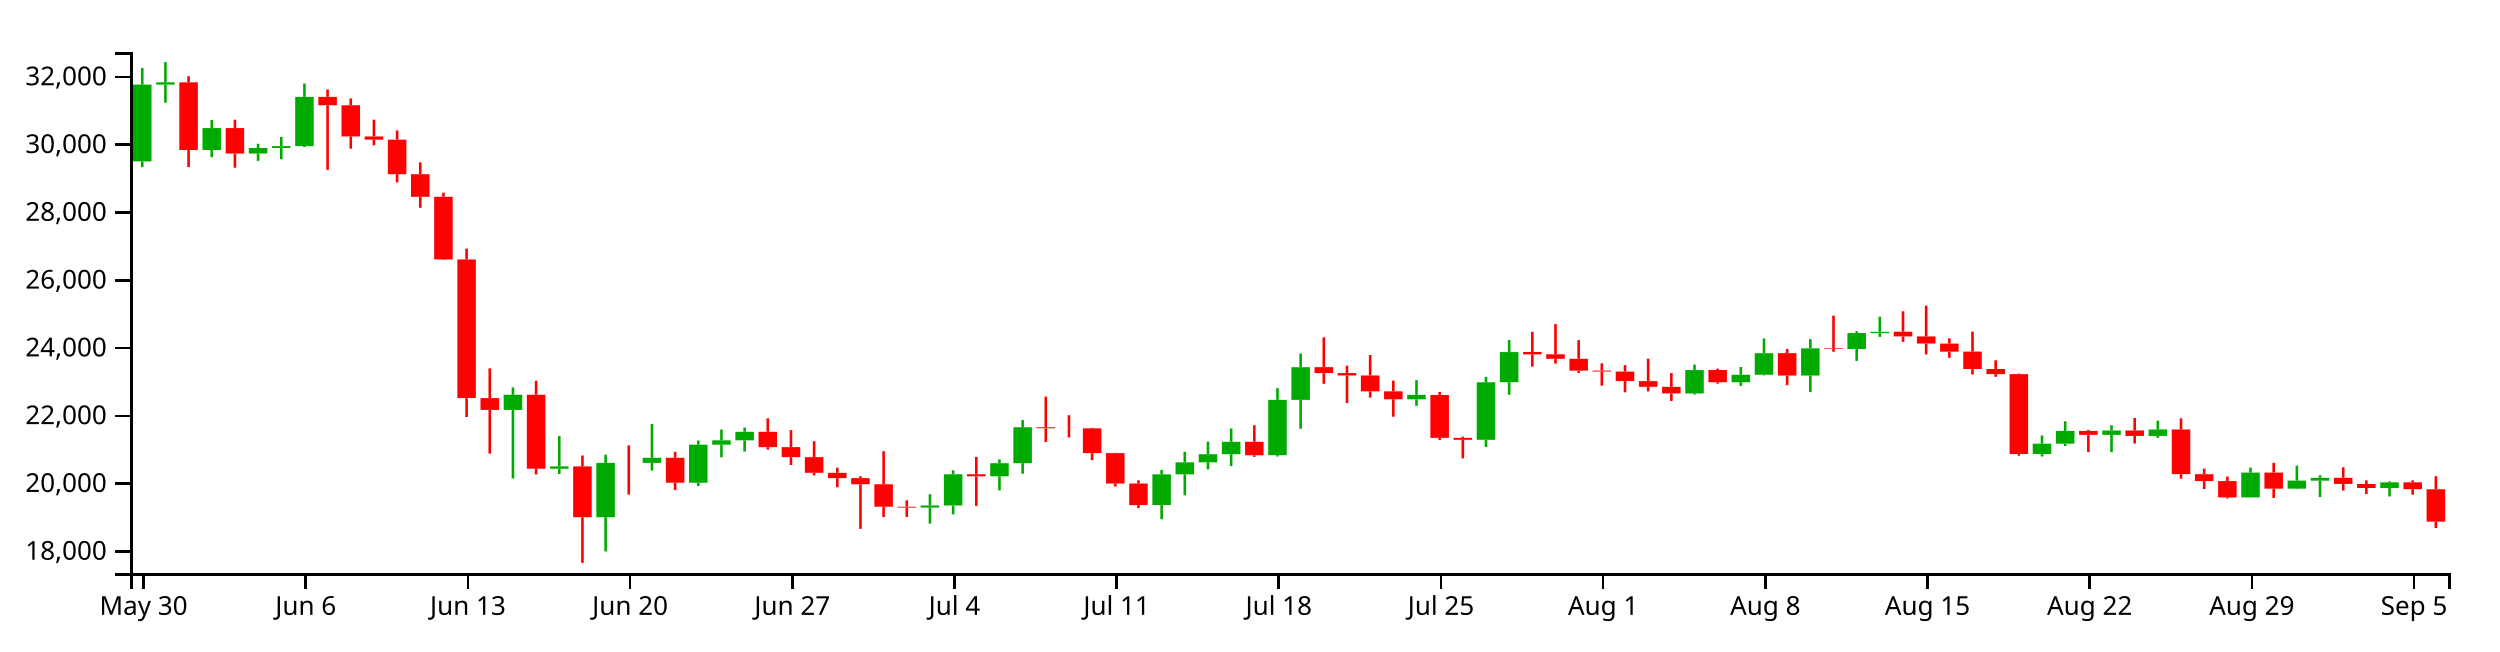
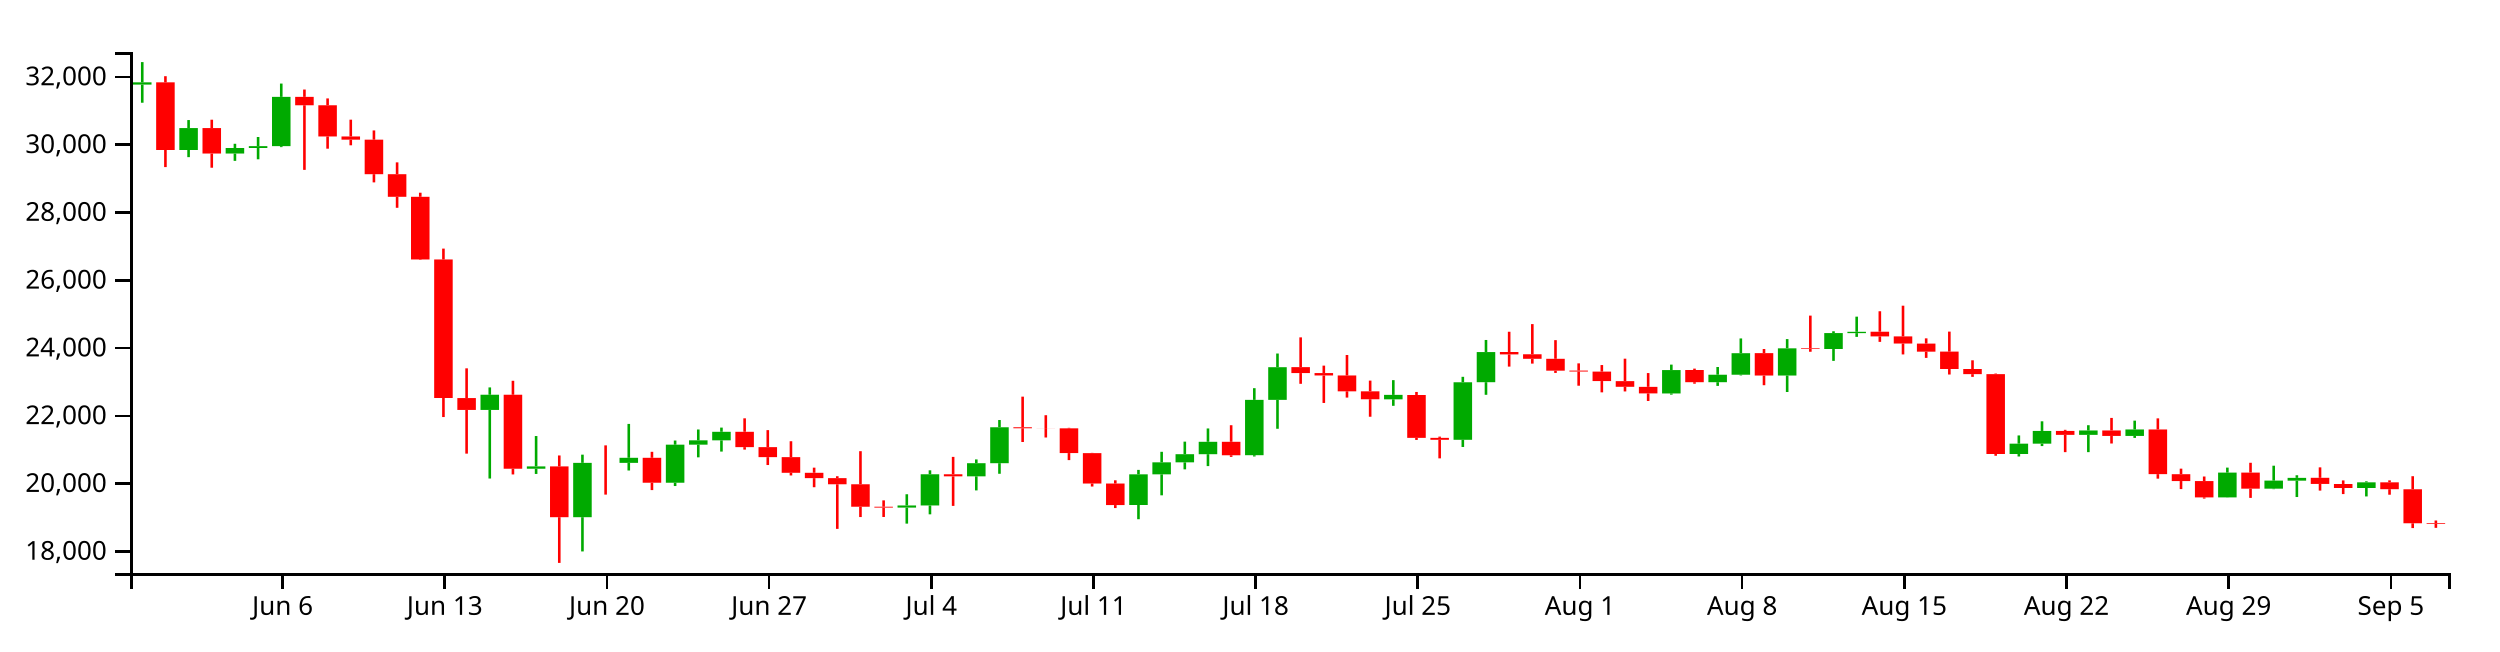
<svg xmlns="http://www.w3.org/2000/svg" version="1.1" width="960" height="250">
  <g transform="translate(50,20)">
    <style>.axis path,.axis line{fill:none;stroke:#000;shape-rendering:crispEdges;}path.candle{stroke:#000000;}path.candle.body{stroke-width:0;}path.candle.up{fill:#00AA00;stroke:#00AA00;}path.candle.down{fill:#FF0000;stroke:#FF0000;}</style>
    <g class="candlestick">
      <g class="data">
-         <path class="candle body up" d="M 1.068 41.989 l 7.117 0 L 8.185 12.498 l -7.117 0 L 1.068 41.989 M 9.964 12.497 l 7.117 0 L 17.081 11.628 l -7.117 0 L 9.964 12.497 M 27.757 37.594 l 7.117 0 L 34.874 29.176 l -7.117 0 L 27.757 37.594 M 45.55 38.968 l 7.117 0 L 52.667 36.836 l -7.117 0 L 45.55 38.968 M 54.446 36.836 l 7.117 0 L 61.563 36.118 l -7.117 0 L 54.446 36.836 M 63.343 36.118 l 7.117 0 L 70.46 17.197 l -7.117 0 L 63.343 36.118 M 143.411 137.403 l 7.117 0 L 150.528 131.582 l -7.117 0 L 143.411 137.403 M 161.204 159.993 l 7.117 0 L 168.321 159.105 l -7.117 0 L 161.204 159.993 M 178.996 178.601 l 7.117 0 L 186.114 157.737 l -7.117 0 L 178.996 178.601 M 196.789 157.738 l 7.117 0 L 203.906 155.791 l -7.117 0 L 196.789 157.738 M 214.582 165.363 l 7.117 0 L 221.699 150.759 l -7.117 0 L 214.582 165.363 M 223.479 150.759 l 7.117 0 L 230.596 149.099 l -7.117 0 L 223.479 150.759 M 232.375 149.099 l 7.117 0 L 239.492 145.8 l -7.117 0 L 232.375 149.099 M 303.547 174.93 l 7.117 0 L 310.664 174.11 l -7.117 0 L 303.547 174.93 M 312.443 174.11 l 7.117 0 L 319.56 162.126 l -7.117 0 L 312.443 174.11 M 330.236 162.918 l 7.117 0 L 337.353 157.86 l -7.117 0 L 330.236 162.918 M 339.132 157.86 l 7.117 0 L 346.25 144.059 l -7.117 0 L 339.132 157.86 M 392.511 173.909 l 7.117 0 L 399.628 162.15 l -7.117 0 L 392.511 173.909 M 401.407 162.15 l 7.117 0 L 408.525 157.543 l -7.117 0 L 401.407 162.15 M 410.304 157.543 l 7.117 0 L 417.421 154.404 l -7.117 0 L 410.304 157.543 M 419.2 154.404 l 7.117 0 L 426.317 149.647 l -7.117 0 L 419.2 154.404 M 436.993 154.801 l 7.117 0 L 444.11 133.549 l -7.117 0 L 436.993 154.801 M 445.89 133.549 l 7.117 0 L 453.007 121.003 l -7.117 0 L 445.89 133.549 M 490.372 133.341 l 7.117 0 L 497.489 131.635 l -7.117 0 L 490.372 133.341 M 517.061 148.878 l 7.117 0 L 524.178 126.783 l -7.117 0 L 517.061 148.878 M 525.958 126.759 l 7.117 0 L 533.075 115.195 l -7.117 0 L 525.958 126.759 M 597.129 131.079 l 7.117 0 L 604.246 122.099 l -7.117 0 L 597.129 131.079 M 614.922 126.761 l 7.117 0 L 622.039 123.895 l -7.117 0 L 614.922 126.761 M 623.818 123.895 l 7.117 0 L 630.936 115.623 l -7.117 0 L 623.818 123.895 M 641.611 124.195 l 7.117 0 L 648.729 113.749 l -7.117 0 L 641.611 124.195 M 659.404 114.021 l 7.117 0 L 666.521 107.897 l -7.117 0 L 659.404 114.021 M 668.301 107.923 l 7.117 0 L 675.418 107.407 l -7.117 0 L 668.301 107.923 M 730.576 154.348 l 7.117 0 L 737.693 150.37 l -7.117 0 L 730.576 154.348 M 739.472 150.37 l 7.117 0 L 746.589 145.482 l -7.117 0 L 739.472 150.37 M 757.265 146.977 l 7.117 0 L 764.382 145.307 l -7.117 0 L 757.265 146.977 M 775.058 147.403 l 7.117 0 L 782.175 144.917 l -7.117 0 L 775.058 147.403 M 810.644 170.99 l 7.117 0 L 817.761 161.488 l -7.117 0 L 810.644 170.99 M 828.437 167.64 l 7.117 0 L 835.554 164.556 l -7.117 0 L 828.437 167.64 M 837.333 164.576 l 7.117 0 L 844.45 163.496 l -7.117 0 L 837.333 164.576 M 864.022 167.387 l 7.117 0 L 871.14 165.203 l -7.117 0 L 864.022 167.387" />
-         <path class="candle body down" d="M 18.86 11.628 l 7.117 0 L 25.978 37.594 l -7.117 0 L 18.86 11.628 M 36.653 29.176 l 7.117 0 L 43.77 38.968 l -7.117 0 L 36.653 29.176 M 72.239 17.197 l 7.117 0 L 79.356 20.422 l -7.117 0 L 72.239 17.197 M 81.136 20.422 l 7.117 0 L 88.253 32.402 l -7.117 0 L 81.136 20.422 M 90.032 32.402 l 7.117 0 L 97.149 33.636 l -7.117 0 L 90.032 32.402 M 98.928 33.636 l 7.117 0 L 106.046 46.885 l -7.117 0 L 98.928 33.636 M 107.825 46.885 l 7.117 0 L 114.942 55.568 l -7.117 0 L 107.825 46.885 M 116.721 55.568 l 7.117 0 L 123.838 79.646 l -7.117 0 L 116.721 55.568 M 125.618 79.646 l 7.117 0 L 132.735 132.835 l -7.117 0 L 125.618 79.646 M 134.514 132.863 l 7.117 0 L 141.631 137.403 l -7.117 0 L 134.514 132.863 M 152.307 131.582 l 7.117 0 L 159.424 159.984 l -7.117 0 L 152.307 131.582 M 170.1 159.105 l 7.117 0 L 177.217 178.601 l -7.117 0 L 170.1 159.105 M 187.893 157.737 l 7.117 0 L 195.01 157.738 l -7.117 0 L 187.893 157.737 M 205.686 155.791 l 7.117 0 L 212.803 165.363 l -7.117 0 L 205.686 155.791 M 241.271 145.8 l 7.117 0 L 248.389 151.697 l -7.117 0 L 241.271 145.8 M 250.168 151.697 l 7.117 0 L 257.285 155.543 l -7.117 0 L 250.168 151.697 M 259.064 155.543 l 7.117 0 L 266.182 161.546 l -7.117 0 L 259.064 155.543 M 267.961 161.546 l 7.117 0 L 275.078 163.606 l -7.117 0 L 267.961 161.546 M 276.857 163.606 l 7.117 0 L 283.974 165.959 l -7.117 0 L 276.857 163.606 M 285.754 165.959 l 7.117 0 L 292.871 174.579 l -7.117 0 L 285.754 165.959 M 294.65 174.579 l 7.117 0 L 301.767 174.931 l -7.117 0 L 294.65 174.579 M 321.339 162.126 l 7.117 0 L 328.457 162.918 l -7.117 0 L 321.339 162.126 M 348.029 144.059 l 7.117 0 L 355.146 144.453 l -7.117 0 L 348.029 144.059 M 356.925 144.453 l 7.117 0 L 364.042 144.491 l -7.117 0 L 356.925 144.453 M 365.822 144.486 l 7.117 0 L 372.939 153.982 l -7.117 0 L 365.822 144.486 M 374.718 154 l 7.117 0 L 381.835 165.68 l -7.117 0 L 374.718 154 M 383.615 165.68 l 7.117 0 L 390.732 173.942 l -7.117 0 L 383.615 165.68 M 428.097 149.647 l 7.117 0 L 435.214 154.819 l -7.117 0 L 428.097 149.647 M 454.786 120.979 l 7.117 0 L 461.903 123.259 l -7.117 0 L 454.786 120.979 M 463.683 123.259 l 7.117 0 L 470.8 124.184 l -7.117 0 L 463.683 123.259 M 472.579 124.184 l 7.117 0 L 479.696 130.266 l -7.117 0 L 472.579 124.184 M 481.475 130.266 l 7.117 0 L 488.593 133.308 l -7.117 0 L 481.475 130.266 M 499.268 131.668 l 7.117 0 L 506.385 148.147 l -7.117 0 L 499.268 131.668 M 508.165 148.147 l 7.117 0 L 515.282 148.878 l -7.117 0 L 508.165 148.147 M 534.854 115.165 l 7.117 0 L 541.971 116.095 l -7.117 0 L 534.854 115.165 M 543.75 116.049 l 7.117 0 L 550.868 117.79 l -7.117 0 L 543.75 116.049 M 552.647 117.775 l 7.117 0 L 559.764 122.347 l -7.117 0 L 552.647 117.775 M 561.543 122.308 l 7.117 0 L 568.661 122.677 l -7.117 0 L 561.543 122.308 M 570.44 122.691 l 7.117 0 L 577.557 126.324 l -7.117 0 L 570.44 122.691 M 579.336 126.348 l 7.117 0 L 586.453 128.528 l -7.117 0 L 579.336 126.348 M 588.233 128.547 l 7.117 0 L 595.35 131.071 l -7.117 0 L 588.233 128.547 M 606.026 122.084 l 7.117 0 L 613.143 126.761 l -7.117 0 L 606.026 122.084 M 632.715 115.611 l 7.117 0 L 639.832 124.213 l -7.117 0 L 632.715 115.611 M 650.508 113.749 l 7.117 0 L 657.625 114.004 l -7.117 0 L 650.508 113.749 M 677.197 107.385 l 7.117 0 L 684.314 109.178 l -7.117 0 L 677.197 107.385 M 686.094 109.178 l 7.117 0 L 693.211 111.917 l -7.117 0 L 686.094 109.178 M 694.99 111.94 l 7.117 0 L 702.107 115.041 l -7.117 0 L 694.99 111.94 M 703.886 115.023 l 7.117 0 L 711.004 121.705 l -7.117 0 L 703.886 115.023 M 712.783 121.705 l 7.117 0 L 719.9 123.676 l -7.117 0 L 712.783 121.705 M 721.679 123.673 l 7.117 0 L 728.796 154.348 l -7.117 0 L 721.679 123.673 M 748.369 145.468 l 7.117 0 L 755.486 146.989 l -7.117 0 L 748.369 145.468 M 766.162 145.307 l 7.117 0 L 773.279 147.402 l -7.117 0 L 766.162 145.307 M 783.954 144.917 l 7.117 0 L 791.072 162.07 l -7.117 0 L 783.954 144.917 M 792.851 162.094 l 7.117 0 L 799.968 164.717 l -7.117 0 L 792.851 162.094 M 801.747 164.717 l 7.117 0 L 808.864 170.99 l -7.117 0 L 801.747 164.717 M 819.54 161.469 l 7.117 0 L 826.657 167.658 l -7.117 0 L 819.54 161.469 M 846.23 163.48 l 7.117 0 L 853.347 165.833 l -7.117 0 L 846.23 163.48 M 855.126 165.845 l 7.117 0 L 862.243 167.394 l -7.117 0 L 855.126 165.845 M 872.919 165.203 l 7.117 0 L 880.036 167.851 l -7.117 0 L 872.919 165.203 M 881.815 167.87 l 7.117 0 L 888.932 180.309 l -7.117 0 L 881.815 167.87" />
+         <path class="candle body up" d="M 1.068 12.497 l 7.117 0 L 8.185 11.628 l -7.117 0 L 1.068 12.497 M 18.86 37.594 l 7.117 0 L 25.978 29.176 l -7.117 0 L 18.86 37.594 M 36.653 38.968 l 7.117 0 L 43.77 36.836 l -7.117 0 L 36.653 38.968 M 45.55 36.836 l 7.117 0 L 52.667 36.118 l -7.117 0 L 45.55 36.836 M 54.446 36.118 l 7.117 0 L 61.563 17.197 l -7.117 0 L 54.446 36.118 M 134.514 137.403 l 7.117 0 L 141.631 131.582 l -7.117 0 L 134.514 137.403 M 152.307 159.993 l 7.117 0 L 159.424 159.105 l -7.117 0 L 152.307 159.993 M 170.1 178.601 l 7.117 0 L 177.217 157.737 l -7.117 0 L 170.1 178.601 M 187.893 157.738 l 7.117 0 L 195.01 155.791 l -7.117 0 L 187.893 157.738 M 205.686 165.363 l 7.117 0 L 212.803 150.759 l -7.117 0 L 205.686 165.363 M 214.582 150.759 l 7.117 0 L 221.699 149.099 l -7.117 0 L 214.582 150.759 M 223.479 149.099 l 7.117 0 L 230.596 145.8 l -7.117 0 L 223.479 149.099 M 294.65 174.93 l 7.117 0 L 301.767 174.11 l -7.117 0 L 294.65 174.93 M 303.547 174.11 l 7.117 0 L 310.664 162.126 l -7.117 0 L 303.547 174.11 M 321.339 162.918 l 7.117 0 L 328.457 157.86 l -7.117 0 L 321.339 162.918 M 330.236 157.86 l 7.117 0 L 337.353 144.059 l -7.117 0 L 330.236 157.86 M 383.615 173.909 l 7.117 0 L 390.732 162.15 l -7.117 0 L 383.615 173.909 M 392.511 162.15 l 7.117 0 L 399.628 157.543 l -7.117 0 L 392.511 162.15 M 401.407 157.543 l 7.117 0 L 408.525 154.404 l -7.117 0 L 401.407 157.543 M 410.304 154.404 l 7.117 0 L 417.421 149.647 l -7.117 0 L 410.304 154.404 M 428.097 154.801 l 7.117 0 L 435.214 133.549 l -7.117 0 L 428.097 154.801 M 436.993 133.549 l 7.117 0 L 444.11 121.003 l -7.117 0 L 436.993 133.549 M 481.475 133.341 l 7.117 0 L 488.593 131.635 l -7.117 0 L 481.475 133.341 M 508.165 148.878 l 7.117 0 L 515.282 126.783 l -7.117 0 L 508.165 148.878 M 517.061 126.759 l 7.117 0 L 524.178 115.195 l -7.117 0 L 517.061 126.759 M 588.233 131.079 l 7.117 0 L 595.35 122.099 l -7.117 0 L 588.233 131.079 M 606.026 126.761 l 7.117 0 L 613.143 123.895 l -7.117 0 L 606.026 126.761 M 614.922 123.895 l 7.117 0 L 622.039 115.623 l -7.117 0 L 614.922 123.895 M 632.715 124.195 l 7.117 0 L 639.832 113.749 l -7.117 0 L 632.715 124.195 M 650.508 114.021 l 7.117 0 L 657.625 107.897 l -7.117 0 L 650.508 114.021 M 659.404 107.923 l 7.117 0 L 666.521 107.407 l -7.117 0 L 659.404 107.923 M 721.679 154.348 l 7.117 0 L 728.796 150.37 l -7.117 0 L 721.679 154.348 M 730.576 150.37 l 7.117 0 L 737.693 145.482 l -7.117 0 L 730.576 150.37 M 748.369 146.977 l 7.117 0 L 755.486 145.307 l -7.117 0 L 748.369 146.977 M 766.162 147.403 l 7.117 0 L 773.279 144.917 l -7.117 0 L 766.162 147.403 M 801.747 170.99 l 7.117 0 L 808.864 161.488 l -7.117 0 L 801.747 170.99 M 819.54 167.64 l 7.117 0 L 826.657 164.556 l -7.117 0 L 819.54 167.64 M 828.437 164.576 l 7.117 0 L 835.554 163.496 l -7.117 0 L 828.437 164.576 M 855.126 167.387 l 7.117 0 L 862.243 165.203 l -7.117 0 L 855.126 167.387" />
+         <path class="candle body down" d="M 9.964 11.628 l 7.117 0 L 17.081 37.594 l -7.117 0 L 9.964 11.628 M 27.757 29.176 l 7.117 0 L 34.874 38.968 l -7.117 0 L 27.757 29.176 M 63.343 17.197 l 7.117 0 L 70.46 20.422 l -7.117 0 L 63.343 17.197 M 72.239 20.422 l 7.117 0 L 79.356 32.402 l -7.117 0 L 72.239 20.422 M 81.136 32.402 l 7.117 0 L 88.253 33.636 l -7.117 0 L 81.136 32.402 M 90.032 33.636 l 7.117 0 L 97.149 46.885 l -7.117 0 L 90.032 33.636 M 98.928 46.885 l 7.117 0 L 106.046 55.568 l -7.117 0 L 98.928 46.885 M 107.825 55.568 l 7.117 0 L 114.942 79.646 l -7.117 0 L 107.825 55.568 M 116.721 79.646 l 7.117 0 L 123.838 132.835 l -7.117 0 L 116.721 79.646 M 125.618 132.863 l 7.117 0 L 132.735 137.403 l -7.117 0 L 125.618 132.863 M 143.411 131.582 l 7.117 0 L 150.528 159.984 l -7.117 0 L 143.411 131.582 M 161.204 159.105 l 7.117 0 L 168.321 178.601 l -7.117 0 L 161.204 159.105 M 178.996 157.737 l 7.117 0 L 186.114 157.738 l -7.117 0 L 178.996 157.737 M 196.789 155.791 l 7.117 0 L 203.906 165.363 l -7.117 0 L 196.789 155.791 M 232.375 145.8 l 7.117 0 L 239.492 151.697 l -7.117 0 L 232.375 145.8 M 241.271 151.697 l 7.117 0 L 248.389 155.543 l -7.117 0 L 241.271 151.697 M 250.168 155.543 l 7.117 0 L 257.285 161.546 l -7.117 0 L 250.168 155.543 M 259.064 161.546 l 7.117 0 L 266.182 163.606 l -7.117 0 L 259.064 161.546 M 267.961 163.606 l 7.117 0 L 275.078 165.959 l -7.117 0 L 267.961 163.606 M 276.857 165.959 l 7.117 0 L 283.974 174.579 l -7.117 0 L 276.857 165.959 M 285.754 174.579 l 7.117 0 L 292.871 174.931 l -7.117 0 L 285.754 174.579 M 312.443 162.126 l 7.117 0 L 319.56 162.918 l -7.117 0 L 312.443 162.126 M 339.132 144.059 l 7.117 0 L 346.25 144.453 l -7.117 0 L 339.132 144.059 M 348.029 144.453 l 7.117 0 L 355.146 144.491 l -7.117 0 L 348.029 144.453 M 356.925 144.486 l 7.117 0 L 364.042 153.982 l -7.117 0 L 356.925 144.486 M 365.822 154 l 7.117 0 L 372.939 165.68 l -7.117 0 L 365.822 154 M 374.718 165.68 l 7.117 0 L 381.835 173.942 l -7.117 0 L 374.718 165.68 M 419.2 149.647 l 7.117 0 L 426.317 154.819 l -7.117 0 L 419.2 149.647 M 445.89 120.979 l 7.117 0 L 453.007 123.259 l -7.117 0 L 445.89 120.979 M 454.786 123.259 l 7.117 0 L 461.903 124.184 l -7.117 0 L 454.786 123.259 M 463.683 124.184 l 7.117 0 L 470.8 130.266 l -7.117 0 L 463.683 124.184 M 472.579 130.266 l 7.117 0 L 479.696 133.308 l -7.117 0 L 472.579 130.266 M 490.372 131.668 l 7.117 0 L 497.489 148.147 l -7.117 0 L 490.372 131.668 M 499.268 148.147 l 7.117 0 L 506.385 148.878 l -7.117 0 L 499.268 148.147 M 525.958 115.165 l 7.117 0 L 533.075 116.095 l -7.117 0 L 525.958 115.165 M 534.854 116.049 l 7.117 0 L 541.971 117.79 l -7.117 0 L 534.854 116.049 M 543.75 117.775 l 7.117 0 L 550.868 122.347 l -7.117 0 L 543.75 117.775 M 552.647 122.308 l 7.117 0 L 559.764 122.677 l -7.117 0 L 552.647 122.308 M 561.543 122.691 l 7.117 0 L 568.661 126.324 l -7.117 0 L 561.543 122.691 M 570.44 126.348 l 7.117 0 L 577.557 128.528 l -7.117 0 L 570.44 126.348 M 579.336 128.547 l 7.117 0 L 586.453 131.071 l -7.117 0 L 579.336 128.547 M 597.129 122.084 l 7.117 0 L 604.246 126.761 l -7.117 0 L 597.129 122.084 M 623.818 115.611 l 7.117 0 L 630.936 124.213 l -7.117 0 L 623.818 115.611 M 641.611 113.749 l 7.117 0 L 648.729 114.004 l -7.117 0 L 641.611 113.749 M 668.301 107.385 l 7.117 0 L 675.418 109.178 l -7.117 0 L 668.301 107.385 M 677.197 109.178 l 7.117 0 L 684.314 111.917 l -7.117 0 L 677.197 109.178 M 686.094 111.94 l 7.117 0 L 693.211 115.041 l -7.117 0 L 686.094 111.94 M 694.99 115.023 l 7.117 0 L 702.107 121.705 l -7.117 0 L 694.99 115.023 M 703.886 121.705 l 7.117 0 L 711.004 123.676 l -7.117 0 L 703.886 121.705 M 712.783 123.673 l 7.117 0 L 719.9 154.348 l -7.117 0 L 712.783 123.673 M 739.472 145.468 l 7.117 0 L 746.589 146.989 l -7.117 0 L 739.472 145.468 M 757.265 145.307 l 7.117 0 L 764.382 147.402 l -7.117 0 L 757.265 145.307 M 775.058 144.917 l 7.117 0 L 782.175 162.07 l -7.117 0 L 775.058 144.917 M 783.954 162.094 l 7.117 0 L 791.072 164.717 l -7.117 0 L 783.954 162.094 M 792.851 164.717 l 7.117 0 L 799.968 170.99 l -7.117 0 L 792.851 164.717 M 810.644 161.469 l 7.117 0 L 817.761 167.658 l -7.117 0 L 810.644 161.469 M 837.333 163.48 l 7.117 0 L 844.45 165.833 l -7.117 0 L 837.333 163.48 M 846.23 165.845 l 7.117 0 L 853.347 167.394 l -7.117 0 L 846.23 165.845 M 864.022 165.203 l 7.117 0 L 871.14 167.851 l -7.117 0 L 864.022 165.203 M 872.919 167.87 l 7.117 0 L 880.036 180.946 l -7.117 0 L 872.919 167.87 M 881.815 180.946 l 7.117 0 L 888.932 181.212 l -7.117 0 L 881.815 180.946" />
        <path class="candle body equal" />
-         <path class="candle wick up" d="M 4.626 6.15 L 4.626 12.498 M 4.626 41.989 L 4.626 44.181 M 13.523 3.846 L 13.523 11.628 M 13.523 12.497 L 13.523 19.45 M 31.315 26.1 L 31.315 29.176 M 31.315 37.594 L 31.315 40.343 M 49.108 35.211 L 49.108 36.836 M 49.108 38.968 L 49.108 41.769 M 58.005 32.607 L 58.005 36.118 M 58.005 36.836 L 58.005 41.165 M 66.901 12.089 L 66.901 17.197 M 66.901 36.118 L 66.901 36.495 M 146.969 128.767 L 146.969 131.582 M 146.969 137.403 L 146.969 163.754 M 164.762 147.437 L 164.762 159.105 M 164.762 159.993 L 164.762 161.997 M 182.555 154.588 L 182.555 157.737 M 182.555 178.601 L 182.555 191.75 M 200.348 142.783 L 200.348 155.791 M 200.348 157.738 L 200.348 160.673 M 218.141 149.16 L 218.141 150.759 M 218.141 165.363 L 218.141 166.637 M 227.037 144.925 L 227.037 149.099 M 227.037 150.759 L 227.037 155.619 M 235.934 144.196 L 235.934 145.8 M 235.934 149.099 L 235.934 153.408 M 307.105 169.792 L 307.105 174.11 M 307.105 174.93 L 307.105 181.071 M 316.002 160.6 L 316.002 162.126 M 316.002 174.11 L 316.002 177.501 M 333.794 156.419 L 333.794 157.86 M 333.794 162.918 L 333.794 168.314 M 342.691 141.286 L 342.691 144.059 M 342.691 157.86 L 342.691 161.931 M 396.07 160.436 L 396.07 162.15 M 396.07 173.909 L 396.07 179.38 M 404.966 153.494 L 404.966 157.543 M 404.966 162.15 L 404.966 170.203 M 413.862 149.59 L 413.862 154.404 M 413.862 157.543 L 413.862 160.231 M 422.759 144.528 L 422.759 149.647 M 422.759 154.404 L 422.759 158.978 M 440.552 129.059 L 440.552 133.549 M 440.552 154.801 L 440.552 155.284 M 449.448 115.753 L 449.448 121.003 M 449.448 133.549 L 449.448 144.65 M 493.93 125.974 L 493.93 131.635 M 493.93 133.341 L 493.93 135.832 M 520.62 124.699 L 520.62 126.783 M 520.62 148.878 L 520.62 151.639 M 529.516 110.551 L 529.516 115.195 M 529.516 126.759 L 529.516 131.603 M 600.688 120.011 L 600.688 122.099 M 600.688 131.079 L 600.688 131.54 M 618.481 120.933 L 618.481 123.895 M 618.481 126.761 L 618.481 128.187 M 627.377 109.962 L 627.377 115.623 M 627.377 123.895 L 627.377 124.157 M 645.17 110.209 L 645.17 113.749 M 645.17 124.195 L 645.17 130.528 M 662.963 107.21 L 662.963 107.897 M 662.963 114.021 L 662.963 118.577 M 671.859 101.594 L 671.859 107.407 M 671.859 107.923 L 671.859 109.361 M 734.134 147.21 L 734.134 150.37 M 734.134 154.348 L 734.134 155.291 M 743.031 141.781 L 743.031 145.482 M 743.031 150.37 L 743.031 151.293 M 760.824 143.28 L 760.824 145.307 M 760.824 146.977 L 760.824 153.622 M 778.617 141.523 L 778.617 144.917 M 778.617 147.403 L 778.617 148.156 M 814.202 159.563 L 814.202 161.488 M 814.202 170.99 L 814.202 171.053 M 831.995 158.83 L 831.995 164.556 M 831.995 167.64 L 831.995 167.836 M 840.892 162.495 L 840.892 163.496 M 840.892 164.576 L 840.892 170.859 M 867.581 164.826 L 867.581 165.203 M 867.581 167.387 L 867.581 170.632" style="stroke-width: 1px;" />
-         <path class="candle wick down" d="M 22.419 9.26 L 22.419 11.628 M 22.419 37.594 L 22.419 44.163 M 40.212 25.97 L 40.212 29.176 M 40.212 38.968 L 40.212 44.406 M 75.798 14.38 L 75.798 17.197 M 75.798 20.422 L 75.798 45.231 M 84.694 17.794 L 84.694 20.422 M 84.694 32.402 L 84.694 37.098 M 93.591 25.957 L 93.591 32.402 M 93.591 33.636 L 93.591 35.794 M 102.487 30.085 L 102.487 33.636 M 102.487 46.885 L 102.487 50.033 M 111.383 42.349 L 111.383 46.885 M 111.383 55.568 L 111.383 59.793 M 120.28 54.003 L 120.28 55.568 M 120.28 79.646 L 120.28 79.835 M 129.176 75.464 L 129.176 79.646 M 129.176 132.835 L 129.176 140.145 M 138.073 121.442 L 138.073 132.863 M 138.073 137.403 L 138.073 154.197 M 155.866 126.22 L 155.866 131.582 M 155.866 159.984 L 155.866 162.187 M 173.659 154.899 L 173.659 159.105 M 173.659 178.601 L 173.659 196.154 M 191.451 151.021 L 191.451 157.737 M 191.451 157.738 L 191.451 169.93 M 209.244 153.494 L 209.244 155.791 M 209.244 165.363 L 209.244 168.193 M 244.83 140.636 L 244.83 145.8 M 244.83 151.697 L 244.83 152.652 M 253.727 145.167 L 253.727 151.697 M 253.727 155.543 L 253.727 158.569 M 262.623 149.432 L 262.623 155.543 M 262.623 161.546 L 262.623 162.578 M 271.519 159.581 L 271.519 161.546 M 271.519 163.606 L 271.519 167.095 M 280.416 162.876 L 280.416 163.606 M 280.416 165.959 L 280.416 183.088 M 289.312 153.255 L 289.312 165.959 M 289.312 174.579 L 289.312 178.546 M 298.209 172.138 L 298.209 174.579 M 298.209 174.931 L 298.209 178.52 M 324.898 155.446 L 324.898 162.126 M 324.898 162.918 L 324.898 174.259 M 351.587 132.315 L 351.587 144.059 M 351.587 144.453 L 351.587 149.73 M 360.484 139.439 L 360.484 144.453 M 360.484 144.491 L 360.484 148.001 M 369.38 144.285 L 369.38 144.486 M 369.38 153.982 L 369.38 156.682 M 378.277 153.904 L 378.277 154 M 378.277 165.68 L 378.277 166.83 M 387.173 164.433 L 387.173 165.68 M 387.173 173.942 L 387.173 175.097 M 431.655 143.284 L 431.655 149.647 M 431.655 154.819 L 431.655 155.446 M 458.345 109.549 L 458.345 120.979 M 458.345 123.259 L 458.345 127.385 M 467.241 120.402 L 467.241 123.259 M 467.241 124.184 L 467.241 134.735 M 476.138 116.32 L 476.138 124.184 M 476.138 130.266 L 476.138 132.672 M 485.034 126.155 L 485.034 130.266 M 485.034 133.308 L 485.034 140.03 M 502.827 130.511 L 502.827 131.668 M 502.827 148.147 L 502.827 148.939 M 511.723 147.666 L 511.723 148.147 M 511.723 148.878 L 511.723 156.012 M 538.413 107.39 L 538.413 115.165 M 538.413 116.095 L 538.413 120.776 M 547.309 104.457 L 547.309 116.049 M 547.309 117.79 L 547.309 119.628 M 556.206 110.615 L 556.206 117.775 M 556.206 122.347 L 556.206 123.206 M 565.102 119.532 L 565.102 122.308 M 565.102 122.677 L 565.102 128.117 M 573.998 120.18 L 573.998 122.691 M 573.998 126.324 L 573.998 130.663 M 582.895 117.736 L 582.895 126.348 M 582.895 128.528 L 582.895 130.313 M 591.791 123.258 L 591.791 128.547 M 591.791 131.071 L 591.791 133.973 M 609.584 121.553 L 609.584 122.084 M 609.584 126.761 L 609.584 127.342 M 636.273 114.019 L 636.273 115.611 M 636.273 124.213 L 636.273 127.922 M 654.066 101.197 L 654.066 113.749 M 654.066 114.004 L 654.066 115.075 M 680.756 99.518 L 680.756 107.385 M 680.756 109.178 L 680.756 111.277 M 689.652 97.387 L 689.652 109.178 M 689.652 111.917 L 689.652 116.102 M 698.549 109.93 L 698.549 111.94 M 698.549 115.041 L 698.549 117.429 M 707.445 107.337 L 707.445 115.023 M 707.445 121.705 L 707.445 123.817 M 716.341 118.356 L 716.341 121.705 M 716.341 123.676 L 716.341 124.72 M 725.238 123.449 L 725.238 123.673 M 725.238 154.348 L 725.238 155.009 M 751.927 145.052 L 751.927 145.468 M 751.927 146.989 L 751.927 153.622 M 769.72 140.48 L 769.72 145.307 M 769.72 147.402 L 769.72 150.306 M 787.513 140.652 L 787.513 144.917 M 787.513 162.07 L 787.513 163.802 M 796.409 159.963 L 796.409 162.094 M 796.409 164.717 L 796.409 167.809 M 805.306 162.979 L 805.306 164.717 M 805.306 170.99 L 805.306 171.453 M 823.099 157.707 L 823.099 161.469 M 823.099 167.658 L 823.099 171.193 M 849.788 159.464 L 849.788 163.48 M 849.788 165.833 L 849.788 168.391 M 858.685 164.479 L 858.685 165.845 M 858.685 167.394 L 858.685 169.726 M 876.477 164.461 L 876.477 165.203 M 876.477 167.851 L 876.477 169.972 M 885.374 162.864 L 885.374 167.87 M 885.374 180.309 L 885.374 182.782" style="stroke-width: 1px;" />
+         <path class="candle wick up" d="M 4.626 3.846 L 4.626 11.628 M 4.626 12.497 L 4.626 19.45 M 22.419 26.1 L 22.419 29.176 M 22.419 37.594 L 22.419 40.343 M 40.212 35.211 L 40.212 36.836 M 40.212 38.968 L 40.212 41.769 M 49.108 32.607 L 49.108 36.118 M 49.108 36.836 L 49.108 41.165 M 58.005 12.089 L 58.005 17.197 M 58.005 36.118 L 58.005 36.495 M 138.073 128.767 L 138.073 131.582 M 138.073 137.403 L 138.073 163.754 M 155.866 147.437 L 155.866 159.105 M 155.866 159.993 L 155.866 161.997 M 173.659 154.588 L 173.659 157.737 M 173.659 178.601 L 173.659 191.75 M 191.451 142.783 L 191.451 155.791 M 191.451 157.738 L 191.451 160.673 M 209.244 149.16 L 209.244 150.759 M 209.244 165.363 L 209.244 166.637 M 218.141 144.925 L 218.141 149.099 M 218.141 150.759 L 218.141 155.619 M 227.037 144.196 L 227.037 145.8 M 227.037 149.099 L 227.037 153.408 M 298.209 169.792 L 298.209 174.11 M 298.209 174.93 L 298.209 181.071 M 307.105 160.6 L 307.105 162.126 M 307.105 174.11 L 307.105 177.501 M 324.898 156.419 L 324.898 157.86 M 324.898 162.918 L 324.898 168.314 M 333.794 141.286 L 333.794 144.059 M 333.794 157.86 L 333.794 161.931 M 387.173 160.436 L 387.173 162.15 M 387.173 173.909 L 387.173 179.38 M 396.07 153.494 L 396.07 157.543 M 396.07 162.15 L 396.07 170.203 M 404.966 149.59 L 404.966 154.404 M 404.966 157.543 L 404.966 160.231 M 413.862 144.528 L 413.862 149.647 M 413.862 154.404 L 413.862 158.978 M 431.655 129.059 L 431.655 133.549 M 431.655 154.801 L 431.655 155.284 M 440.552 115.753 L 440.552 121.003 M 440.552 133.549 L 440.552 144.65 M 485.034 125.974 L 485.034 131.635 M 485.034 133.341 L 485.034 135.832 M 511.723 124.699 L 511.723 126.783 M 511.723 148.878 L 511.723 151.639 M 520.62 110.551 L 520.62 115.195 M 520.62 126.759 L 520.62 131.603 M 591.791 120.011 L 591.791 122.099 M 591.791 131.079 L 591.791 131.54 M 609.584 120.933 L 609.584 123.895 M 609.584 126.761 L 609.584 128.187 M 618.481 109.962 L 618.481 115.623 M 618.481 123.895 L 618.481 124.157 M 636.273 110.209 L 636.273 113.749 M 636.273 124.195 L 636.273 130.528 M 654.066 107.21 L 654.066 107.897 M 654.066 114.021 L 654.066 118.577 M 662.963 101.594 L 662.963 107.407 M 662.963 107.923 L 662.963 109.361 M 725.238 147.21 L 725.238 150.37 M 725.238 154.348 L 725.238 155.291 M 734.134 141.781 L 734.134 145.482 M 734.134 150.37 L 734.134 151.293 M 751.927 143.28 L 751.927 145.307 M 751.927 146.977 L 751.927 153.622 M 769.72 141.523 L 769.72 144.917 M 769.72 147.403 L 769.72 148.156 M 805.306 159.563 L 805.306 161.488 M 805.306 170.99 L 805.306 171.053 M 823.099 158.83 L 823.099 164.556 M 823.099 167.64 L 823.099 167.836 M 831.995 162.495 L 831.995 163.496 M 831.995 164.576 L 831.995 170.859 M 858.685 164.826 L 858.685 165.203 M 858.685 167.387 L 858.685 170.632" style="stroke-width: 1px;" />
+         <path class="candle wick down" d="M 13.523 9.26 L 13.523 11.628 M 13.523 37.594 L 13.523 44.163 M 31.315 25.97 L 31.315 29.176 M 31.315 38.968 L 31.315 44.406 M 66.901 14.38 L 66.901 17.197 M 66.901 20.422 L 66.901 45.231 M 75.798 17.794 L 75.798 20.422 M 75.798 32.402 L 75.798 37.098 M 84.694 25.957 L 84.694 32.402 M 84.694 33.636 L 84.694 35.794 M 93.591 30.085 L 93.591 33.636 M 93.591 46.885 L 93.591 50.033 M 102.487 42.349 L 102.487 46.885 M 102.487 55.568 L 102.487 59.793 M 111.383 54.003 L 111.383 55.568 M 111.383 79.646 L 111.383 79.835 M 120.28 75.464 L 120.28 79.646 M 120.28 132.835 L 120.28 140.145 M 129.176 121.442 L 129.176 132.863 M 129.176 137.403 L 129.176 154.197 M 146.969 126.22 L 146.969 131.582 M 146.969 159.984 L 146.969 162.187 M 164.762 154.899 L 164.762 159.105 M 164.762 178.601 L 164.762 196.154 M 182.555 151.021 L 182.555 157.737 M 182.555 157.738 L 182.555 169.93 M 200.348 153.494 L 200.348 155.791 M 200.348 165.363 L 200.348 168.193 M 235.934 140.636 L 235.934 145.8 M 235.934 151.697 L 235.934 152.652 M 244.83 145.167 L 244.83 151.697 M 244.83 155.543 L 244.83 158.569 M 253.727 149.432 L 253.727 155.543 M 253.727 161.546 L 253.727 162.578 M 262.623 159.581 L 262.623 161.546 M 262.623 163.606 L 262.623 167.095 M 271.519 162.876 L 271.519 163.606 M 271.519 165.959 L 271.519 183.088 M 280.416 153.255 L 280.416 165.959 M 280.416 174.579 L 280.416 178.546 M 289.312 172.138 L 289.312 174.579 M 289.312 174.931 L 289.312 178.52 M 316.002 155.446 L 316.002 162.126 M 316.002 162.918 L 316.002 174.259 M 342.691 132.315 L 342.691 144.059 M 342.691 144.453 L 342.691 149.73 M 351.587 139.439 L 351.587 144.453 M 351.587 144.491 L 351.587 148.001 M 360.484 144.285 L 360.484 144.486 M 360.484 153.982 L 360.484 156.682 M 369.38 153.904 L 369.38 154 M 369.38 165.68 L 369.38 166.83 M 378.277 164.433 L 378.277 165.68 M 378.277 173.942 L 378.277 175.097 M 422.759 143.284 L 422.759 149.647 M 422.759 154.819 L 422.759 155.446 M 449.448 109.549 L 449.448 120.979 M 449.448 123.259 L 449.448 127.385 M 458.345 120.402 L 458.345 123.259 M 458.345 124.184 L 458.345 134.735 M 467.241 116.32 L 467.241 124.184 M 467.241 130.266 L 467.241 132.672 M 476.138 126.155 L 476.138 130.266 M 476.138 133.308 L 476.138 140.03 M 493.93 130.511 L 493.93 131.668 M 493.93 148.147 L 493.93 148.939 M 502.827 147.666 L 502.827 148.147 M 502.827 148.878 L 502.827 156.012 M 529.516 107.39 L 529.516 115.165 M 529.516 116.095 L 529.516 120.776 M 538.413 104.457 L 538.413 116.049 M 538.413 117.79 L 538.413 119.628 M 547.309 110.615 L 547.309 117.775 M 547.309 122.347 L 547.309 123.206 M 556.206 119.532 L 556.206 122.308 M 556.206 122.677 L 556.206 128.117 M 565.102 120.18 L 565.102 122.691 M 565.102 126.324 L 565.102 130.663 M 573.998 117.736 L 573.998 126.348 M 573.998 128.528 L 573.998 130.313 M 582.895 123.258 L 582.895 128.547 M 582.895 131.071 L 582.895 133.973 M 600.688 121.553 L 600.688 122.084 M 600.688 126.761 L 600.688 127.342 M 627.377 114.019 L 627.377 115.611 M 627.377 124.213 L 627.377 127.922 M 645.17 101.197 L 645.17 113.749 M 645.17 114.004 L 645.17 115.075 M 671.859 99.518 L 671.859 107.385 M 671.859 109.178 L 671.859 111.277 M 680.756 97.387 L 680.756 109.178 M 680.756 111.917 L 680.756 116.102 M 689.652 109.93 L 689.652 111.94 M 689.652 115.041 L 689.652 117.429 M 698.549 107.337 L 698.549 115.023 M 698.549 121.705 L 698.549 123.817 M 707.445 118.356 L 707.445 121.705 M 707.445 123.676 L 707.445 124.72 M 716.341 123.449 L 716.341 123.673 M 716.341 154.348 L 716.341 155.009 M 743.031 145.052 L 743.031 145.468 M 743.031 146.989 L 743.031 153.622 M 760.824 140.48 L 760.824 145.307 M 760.824 147.402 L 760.824 150.306 M 778.617 140.652 L 778.617 144.917 M 778.617 162.07 L 778.617 163.802 M 787.513 159.963 L 787.513 162.094 M 787.513 164.717 L 787.513 167.809 M 796.409 162.979 L 796.409 164.717 M 796.409 170.99 L 796.409 171.453 M 814.202 157.707 L 814.202 161.469 M 814.202 167.658 L 814.202 171.193 M 840.892 159.464 L 840.892 163.48 M 840.892 165.833 L 840.892 168.391 M 849.788 164.479 L 849.788 165.845 M 849.788 167.394 L 849.788 169.726 M 867.581 164.461 L 867.581 165.203 M 867.581 167.851 L 867.581 169.972 M 876.477 162.864 L 876.477 167.87 M 876.477 180.946 L 876.477 182.782 M 885.374 179.871 L 885.374 180.946 M 885.374 181.212 L 885.374 182.695" style="stroke-width: 1px;" />
        <path class="candle wick equal" style="stroke-width: 1px;" />
      </g>
    </g>
    <g class="x axis" transform="translate(0,200)" fill="none" font-size="10" font-family="sans-serif" text-anchor="middle">
      <path class="domain" stroke="#000" d="M0.5,6V0.5H890.5V6" />
-       <g class="tick" opacity="1" transform="translate(4.62615,0)">
-         <line stroke="#000" y2="6" x1="0.5" x2="0.5" />
-         <text fill="#000" y="9" x="0.5" dy="0.71em">May 30</text>
-       </g>
-       <g class="tick" opacity="1" transform="translate(66.90124,0)">
+       <g class="tick" opacity="1" transform="translate(58.0048,0)">
        <line stroke="#000" y2="6" x1="0.5" x2="0.5" />
        <text fill="#000" y="9" x="0.5" dy="0.71em">Jun  6</text>
      </g>
-       <g class="tick" opacity="1" transform="translate(129.1763,0)">
+       <g class="tick" opacity="1" transform="translate(120.2799,0)">
        <line stroke="#000" y2="6" x1="0.5" x2="0.5" />
        <text fill="#000" y="9" x="0.5" dy="0.71em">Jun 13</text>
      </g>
-       <g class="tick" opacity="1" transform="translate(191.4514,0)">
+       <g class="tick" opacity="1" transform="translate(182.555,0)">
        <line stroke="#000" y2="6" x1="0.5" x2="0.5" />
        <text fill="#000" y="9" x="0.5" dy="0.71em">Jun 20</text>
      </g>
-       <g class="tick" opacity="1" transform="translate(253.7265,0)">
+       <g class="tick" opacity="1" transform="translate(244.8301,0)">
        <line stroke="#000" y2="6" x1="0.5" x2="0.5" />
        <text fill="#000" y="9" x="0.5" dy="0.71em">Jun 27</text>
      </g>
-       <g class="tick" opacity="1" transform="translate(316.0016,0)">
+       <g class="tick" opacity="1" transform="translate(307.1052,0)">
        <line stroke="#000" y2="6" x1="0.5" x2="0.5" />
        <text fill="#000" y="9" x="0.5" dy="0.71em">Jul  4</text>
      </g>
-       <g class="tick" opacity="1" transform="translate(378.2767,0)">
+       <g class="tick" opacity="1" transform="translate(369.3802,0)">
        <line stroke="#000" y2="6" x1="0.5" x2="0.5" />
        <text fill="#000" y="9" x="0.5" dy="0.71em">Jul 11</text>
      </g>
-       <g class="tick" opacity="1" transform="translate(440.5518,0)">
+       <g class="tick" opacity="1" transform="translate(431.6553,0)">
        <line stroke="#000" y2="6" x1="0.5" x2="0.5" />
        <text fill="#000" y="9" x="0.5" dy="0.71em">Jul 18</text>
      </g>
-       <g class="tick" opacity="1" transform="translate(502.8269,0)">
+       <g class="tick" opacity="1" transform="translate(493.9304,0)">
        <line stroke="#000" y2="6" x1="0.5" x2="0.5" />
        <text fill="#000" y="9" x="0.5" dy="0.71em">Jul 25</text>
      </g>
-       <g class="tick" opacity="1" transform="translate(565.102,0)">
+       <g class="tick" opacity="1" transform="translate(556.2055,0)">
        <line stroke="#000" y2="6" x1="0.5" x2="0.5" />
        <text fill="#000" y="9" x="0.5" dy="0.71em">Aug  1</text>
      </g>
-       <g class="tick" opacity="1" transform="translate(627.377,0)">
+       <g class="tick" opacity="1" transform="translate(618.4806,0)">
        <line stroke="#000" y2="6" x1="0.5" x2="0.5" />
        <text fill="#000" y="9" x="0.5" dy="0.71em">Aug  8</text>
      </g>
-       <g class="tick" opacity="1" transform="translate(689.6521,0)">
+       <g class="tick" opacity="1" transform="translate(680.7557,0)">
        <line stroke="#000" y2="6" x1="0.5" x2="0.5" />
        <text fill="#000" y="9" x="0.5" dy="0.71em">Aug 15</text>
      </g>
-       <g class="tick" opacity="1" transform="translate(751.9272,0)">
+       <g class="tick" opacity="1" transform="translate(743.0308,0)">
        <line stroke="#000" y2="6" x1="0.5" x2="0.5" />
        <text fill="#000" y="9" x="0.5" dy="0.71em">Aug 22</text>
      </g>
-       <g class="tick" opacity="1" transform="translate(814.2023,0)">
+       <g class="tick" opacity="1" transform="translate(805.3059,0)">
        <line stroke="#000" y2="6" x1="0.5" x2="0.5" />
        <text fill="#000" y="9" x="0.5" dy="0.71em">Aug 29</text>
      </g>
-       <g class="tick" opacity="1" transform="translate(876.4774,0)">
+       <g class="tick" opacity="1" transform="translate(867.581,0)">
        <line stroke="#000" y2="6" x1="0.5" x2="0.5" />
        <text fill="#000" y="9" x="0.5" dy="0.71em">Sep  5</text>
      </g>
    </g>
    <g class="y axis" fill="none" font-size="10" font-family="sans-serif" text-anchor="end">
      <path class="domain" stroke="#000" d="M-6,200.5H0.5V0.5H-6" />
      <g class="tick" opacity="1" transform="translate(0,191.2346)">
        <line stroke="#000" x2="-6" y1="0.5" y2="0.5" />
        <text fill="#000" x="-9" y="0.5" dy="0.32em">18,000</text>
      </g>
      <g class="tick" opacity="1" transform="translate(0,165.2066)">
        <line stroke="#000" x2="-6" y1="0.5" y2="0.5" />
        <text fill="#000" x="-9" y="0.5" dy="0.32em">20,000</text>
      </g>
      <g class="tick" opacity="1" transform="translate(0,139.1786)">
        <line stroke="#000" x2="-6" y1="0.5" y2="0.5" />
        <text fill="#000" x="-9" y="0.5" dy="0.32em">22,000</text>
      </g>
      <g class="tick" opacity="1" transform="translate(0,113.1506)">
        <line stroke="#000" x2="-6" y1="0.5" y2="0.5" />
        <text fill="#000" x="-9" y="0.5" dy="0.32em">24,000</text>
      </g>
      <g class="tick" opacity="1" transform="translate(0,87.12266)">
        <line stroke="#000" x2="-6" y1="0.5" y2="0.5" />
        <text fill="#000" x="-9" y="0.5" dy="0.32em">26,000</text>
      </g>
      <g class="tick" opacity="1" transform="translate(0,61.09468)">
        <line stroke="#000" x2="-6" y1="0.5" y2="0.5" />
        <text fill="#000" x="-9" y="0.5" dy="0.32em">28,000</text>
      </g>
      <g class="tick" opacity="1" transform="translate(0,35.06671)">
        <line stroke="#000" x2="-6" y1="0.5" y2="0.5" />
        <text fill="#000" x="-9" y="0.5" dy="0.32em">30,000</text>
      </g>
      <g class="tick" opacity="1" transform="translate(0,9.038735)">
        <line stroke="#000" x2="-6" y1="0.5" y2="0.5" />
        <text fill="#000" x="-9" y="0.5" dy="0.32em">32,000</text>
      </g>
      <text transform="rotate(-90)" y="6" dy=".71em" style="text-anchor: end;">Price ($)</text>
    </g>
  </g>
</svg>
